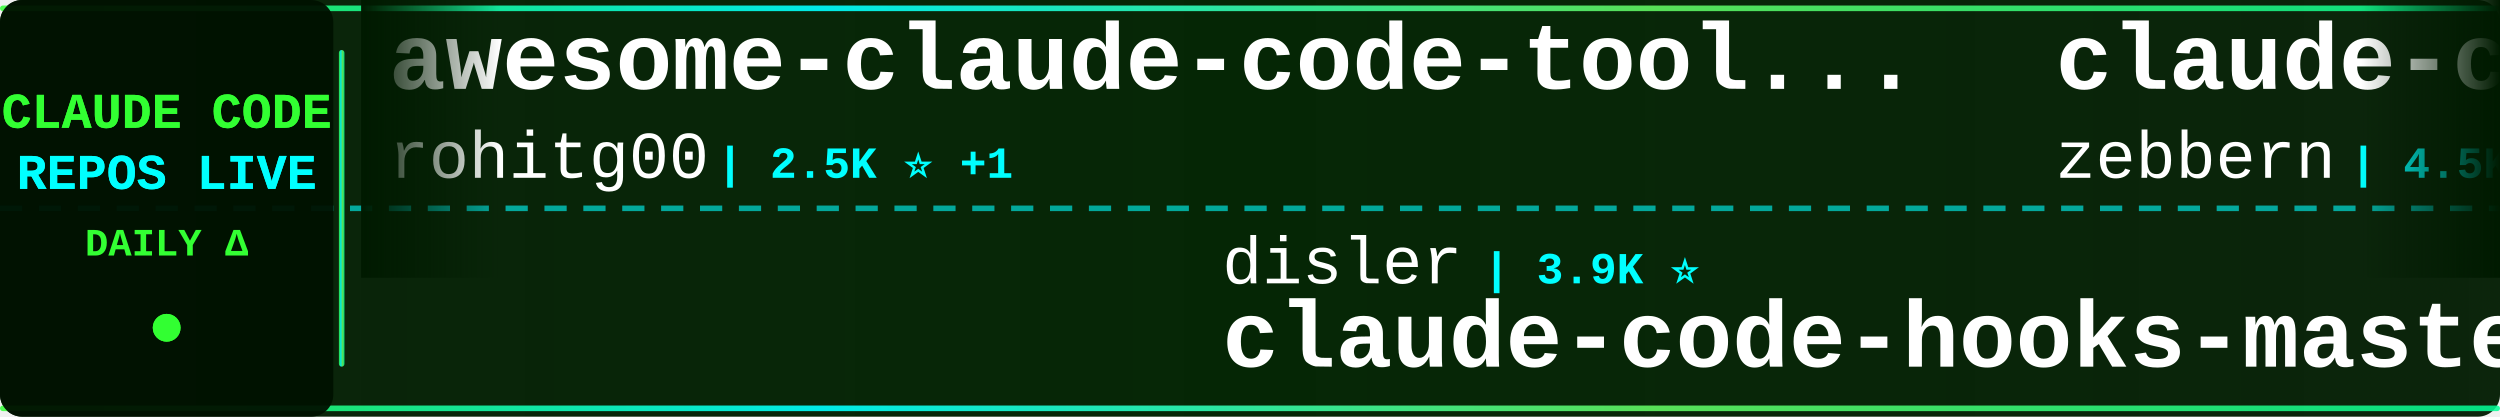
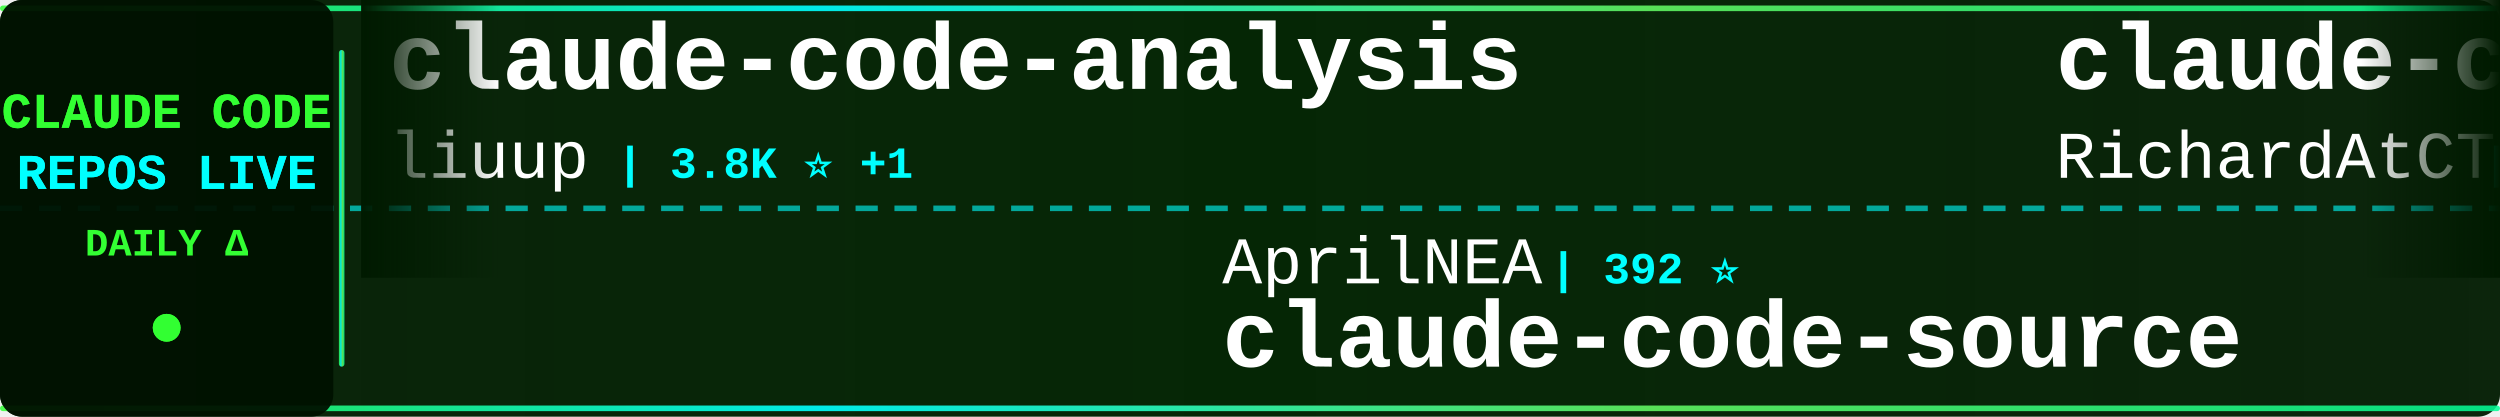
<svg xmlns="http://www.w3.org/2000/svg" width="900" height="150">
  <defs>
    <linearGradient id="tickerBg" x1="0%" y1="0%" x2="100%" y2="0%">
      <stop offset="0%" style="stop-color:#001a00;stop-opacity:0.95" />
      <stop offset="50%" style="stop-color:#002200;stop-opacity:0.98" />
      <stop offset="100%" style="stop-color:#001a00;stop-opacity:0.95" />
    </linearGradient>
    <linearGradient id="borderGrad" x1="0%" y1="0%" x2="100%" y2="0%">
      <stop offset="0%" style="stop-color:#33ff33;stop-opacity:0.85">
        <animate attributeName="stop-opacity" values="0.85;1;0.85" dur="2s" repeatCount="indefinite" />
      </stop>
      <stop offset="33%" style="stop-color:#00ffff;stop-opacity:0.9">
        <animate attributeName="stop-opacity" values="0.9;1;0.9" dur="2.2s" repeatCount="indefinite" />
      </stop>
      <stop offset="66%" style="stop-color:#66ff66;stop-opacity:0.85">
        <animate attributeName="stop-opacity" values="0.85;1;0.85" dur="1.8s" repeatCount="indefinite" />
      </stop>
      <stop offset="100%" style="stop-color:#00ff99;stop-opacity:0.85">
        <animate attributeName="stop-opacity" values="0.85;1;0.85" dur="2s" repeatCount="indefinite" />
      </stop>
    </linearGradient>
    <filter id="textGlow">
      <feGaussianBlur stdDeviation="0.1" result="coloredBlur" />
      <feMerge>
        <feMergeNode in="coloredBlur" />
        <feMergeNode in="SourceGraphic" />
      </feMerge>
    </filter>
    <filter id="metricGlow">
      <feGaussianBlur stdDeviation="0.2" result="coloredBlur" />
      <feMerge>
        <feMergeNode in="coloredBlur" />
        <feMergeNode in="SourceGraphic" />
      </feMerge>
    </filter>
    <linearGradient id="leftFade" x1="0%" y1="0%" x2="100%" y2="0%">
      <stop offset="0%" style="stop-color:#001a00;stop-opacity:1" />
      <stop offset="100%" style="stop-color:#001a00;stop-opacity:0" />
    </linearGradient>
    <linearGradient id="rightFade" x1="0%" y1="0%" x2="100%" y2="0%">
      <stop offset="0%" style="stop-color:#001a00;stop-opacity:0" />
      <stop offset="100%" style="stop-color:#001a00;stop-opacity:1" />
    </linearGradient>
  </defs>
  <rect width="900" height="150" fill="url(#tickerBg)" rx="8" />
  <rect x="0" y="2" width="900" height="2" fill="url(#borderGrad)" rx="1" />
  <rect x="0" y="146" width="900" height="2" fill="url(#borderGrad)" rx="1" />
  <line x1="0" y1="75" x2="900" y2="75" stroke="#00ffff" stroke-width="2" stroke-dasharray="8 6" opacity="0.6" />
  <rect x="0" y="0" width="120" height="150" fill="#001100" opacity="0.95" rx="8" />
  <text x="60" y="46" font-family="'Courier New', monospace" font-size="18" font-weight="bold" fill="#33ff33" text-anchor="middle" filter="url(#textGlow)">
    CLAUDE CODE
  </text>
  <text x="60" y="68" font-family="'Courier New', monospace" font-size="18" font-weight="bold" fill="#00ffff" text-anchor="middle" filter="url(#textGlow)">
    REPOS LIVE
  </text>
  <text x="60" y="92" font-family="'Courier New', monospace" font-size="14" font-weight="bold" fill="#33ff33" text-anchor="middle">
    DAILY Δ
  </text>
  <circle cx="60" cy="118" r="5" fill="#33ff33" filter="url(#metricGlow)">
    <animate attributeName="r" values="4;6;4" dur="1.5s" repeatCount="indefinite" />
    <animate attributeName="opacity" values="0.6;1;0.6" dur="1.5s" repeatCount="indefinite" />
  </circle>
  <rect x="122" y="18" width="2" height="114" fill="url(#borderGrad)" rx="1" />
  <clipPath id="tickerClip">
    <rect x="130" y="0" width="770" height="150" />
  </clipPath>
  <g clip-path="url(#tickerClip)">
    <g id="tickerItems">
      <animateTransform attributeName="transform" attributeType="XML" type="translate" from="0 0" to="-3000 0" dur="54s" repeatCount="indefinite" />
      <g transform="translate(0, 0)">
-         <text x="140" y="32" font-family="'Courier New', monospace" font-size="34" font-weight="bold" fill="#ffffff">awesome-claude-code-tool...</text>
-         <text x="140" y="64" font-family="'Courier New', monospace" font-size="24" font-weight="normal" fill="#ffffff" opacity="1.0">rohitg00</text>
-         <text x="258" y="64" font-family="'Courier New', monospace" font-size="16" font-weight="bold" fill="#00ffff"> | 2.5K ⭐ +1</text>
+         <text x="140" y="32" font-family="'Courier New', monospace" font-size="34" font-weight="bold" fill="#ffffff">claude-code-analysis</text>
+         <text x="140" y="64" font-family="'Courier New', monospace" font-size="24" font-weight="normal" fill="#ffffff" opacity="1.0">liuup</text>
+         <text x="222" y="64" font-family="'Courier New', monospace" font-size="16" font-weight="bold" fill="#00ffff"> | 3.8K ⭐ +1</text>
      </g>
      <g transform="translate(300, 0)">
-         <text x="140" y="102" font-family="'Courier New', monospace" font-size="24" font-weight="normal" fill="#ffffff" opacity="1.0">disler</text>
-         <text x="234" y="102" font-family="'Courier New', monospace" font-size="16" font-weight="bold" fill="#00ffff"> | 3.9K ⭐</text>
-         <text x="140" y="132" font-family="'Courier New', monospace" font-size="34" font-weight="bold" fill="#ffffff">claude-code-hooks-master...</text>
+         <text x="140" y="102" font-family="'Courier New', monospace" font-size="24" font-weight="normal" fill="#ffffff" opacity="1.0">AprilNEA</text>
+         <text x="258" y="102" font-family="'Courier New', monospace" font-size="16" font-weight="bold" fill="#00ffff"> | 392 ⭐</text>
+         <text x="140" y="132" font-family="'Courier New', monospace" font-size="34" font-weight="bold" fill="#ffffff">claude-code-source</text>
      </g>
      <g transform="translate(600, 0)">
-         <text x="140" y="32" font-family="'Courier New', monospace" font-size="34" font-weight="bold" fill="#ffffff">claude-code-guide</text>
-         <text x="140" y="64" font-family="'Courier New', monospace" font-size="24" font-weight="normal" fill="#ffffff" opacity="1.0">zebbern</text>
-         <text x="246" y="64" font-family="'Courier New', monospace" font-size="16" font-weight="bold" fill="#00ffff"> | 4.5K ⭐ +2</text>
+         <text x="140" y="32" font-family="'Courier New', monospace" font-size="34" font-weight="bold" fill="#ffffff">claude-code-telegram</text>
+         <text x="140" y="64" font-family="'Courier New', monospace" font-size="24" font-weight="normal" fill="#ffffff" opacity="1.0">RichardAtCT</text>
+         <text x="294" y="64" font-family="'Courier New', monospace" font-size="16" font-weight="bold" fill="#00ffff"> | 2.8K ⭐</text>
      </g>
      <g transform="translate(900, 0)">
-         <text x="140" y="102" font-family="'Courier New', monospace" font-size="24" font-weight="normal" fill="#ffffff" opacity="1.0">fuergaosi233</text>
-         <text x="306" y="102" font-family="'Courier New', monospace" font-size="16" font-weight="bold" fill="#00ffff"> | 2.8K ⭐ -1</text>
-         <text x="140" y="132" font-family="'Courier New', monospace" font-size="34" font-weight="bold" fill="#ffffff">claude-code-proxy</text>
+         <text x="140" y="102" font-family="'Courier New', monospace" font-size="24" font-weight="normal" fill="#ffffff" opacity="1.0">ponponon</text>
+         <text x="258" y="102" font-family="'Courier New', monospace" font-size="16" font-weight="bold" fill="#00ffff"> | 2.3K ⭐</text>
+         <text x="140" y="132" font-family="'Courier New', monospace" font-size="34" font-weight="bold" fill="#ffffff">claude_code_src</text>
      </g>
      <g transform="translate(1200, 0)">
-         <text x="140" y="32" font-family="'Courier New', monospace" font-size="34" font-weight="bold" fill="#ffffff">pi-vs-claude-code</text>
-         <text x="140" y="64" font-family="'Courier New', monospace" font-size="24" font-weight="normal" fill="#ffffff" opacity="1.0">disler</text>
-         <text x="234" y="64" font-family="'Courier New', monospace" font-size="16" font-weight="bold" fill="#00ffff"> | 1.6K ⭐</text>
+         <text x="140" y="32" font-family="'Courier New', monospace" font-size="34" font-weight="bold" fill="#ffffff">andrej-karpathy-skills</text>
+         <text x="140" y="64" font-family="'Courier New', monospace" font-size="24" font-weight="normal" fill="#ffffff" opacity="1.0">multica-ai</text>
+         <text x="282" y="64" font-family="'Courier New', monospace" font-size="16" font-weight="bold" fill="#00ffff"> | 201.2K ⭐ +80</text>
      </g>
      <g transform="translate(1500, 0)">
-         <text x="140" y="102" font-family="'Courier New', monospace" font-size="24" font-weight="normal" fill="#ffffff" opacity="1.0">ghuntley</text>
-         <text x="258" y="102" font-family="'Courier New', monospace" font-size="16" font-weight="bold" fill="#00ffff"> | 989 ⭐</text>
-         <text x="140" y="132" font-family="'Courier New', monospace" font-size="34" font-weight="bold" fill="#ffffff">claude-code-source-code-...</text>
+         <text x="140" y="102" font-family="'Courier New', monospace" font-size="24" font-weight="normal" fill="#ffffff" opacity="1.0">RishabhK103</text>
+         <text x="294" y="102" font-family="'Courier New', monospace" font-size="16" font-weight="bold" fill="#00ffff"> | 106 ⭐</text>
+         <text x="140" y="132" font-family="'Courier New', monospace" font-size="34" font-weight="bold" fill="#ffffff">claude-code</text>
      </g>
      <g transform="translate(1800, 0)">
-         <text x="140" y="32" font-family="'Courier New', monospace" font-size="34" font-weight="bold" fill="#ffffff">edmunds-claude-code</text>
-         <text x="140" y="64" font-family="'Courier New', monospace" font-size="24" font-weight="normal" fill="#ffffff" opacity="1.0">edmund-io</text>
-         <text x="270" y="64" font-family="'Courier New', monospace" font-size="16" font-weight="bold" fill="#00ffff"> | 1.5K ⭐ +1</text>
+         <text x="140" y="32" font-family="'Courier New', monospace" font-size="34" font-weight="bold" fill="#ffffff">learn-claude-code</text>
+         <text x="140" y="64" font-family="'Courier New', monospace" font-size="24" font-weight="normal" fill="#ffffff" opacity="1.0">shareAI-lab</text>
+         <text x="294" y="64" font-family="'Courier New', monospace" font-size="16" font-weight="bold" fill="#00ffff"> | 73.8K ⭐ +20</text>
      </g>
      <g transform="translate(2100, 0)">
-         <text x="140" y="102" font-family="'Courier New', monospace" font-size="24" font-weight="normal" fill="#ffffff" opacity="1.0">Chachamaru127</text>
-         <text x="318" y="102" font-family="'Courier New', monospace" font-size="16" font-weight="bold" fill="#00ffff"> | 3.0K ⭐</text>
-         <text x="140" y="132" font-family="'Courier New', monospace" font-size="34" font-weight="bold" fill="#ffffff">claude-code-harness</text>
+         <text x="140" y="102" font-family="'Courier New', monospace" font-size="24" font-weight="normal" fill="#ffffff" opacity="1.0">edmund-io</text>
+         <text x="270" y="102" font-family="'Courier New', monospace" font-size="16" font-weight="bold" fill="#00ffff"> | 1.5K ⭐</text>
+         <text x="140" y="132" font-family="'Courier New', monospace" font-size="34" font-weight="bold" fill="#ffffff">edmunds-claude-code</text>
      </g>
      <g transform="translate(2400, 0)">
-         <text x="140" y="32" font-family="'Courier New', monospace" font-size="34" font-weight="bold" fill="#ffffff">claude-code-video-toolki...</text>
-         <text x="140" y="64" font-family="'Courier New', monospace" font-size="24" font-weight="normal" fill="#ffffff" opacity="1.0">digitalsamba</text>
-         <text x="306" y="64" font-family="'Courier New', monospace" font-size="16" font-weight="bold" fill="#00ffff"> | 1.9K ⭐</text>
+         <text x="140" y="32" font-family="'Courier New', monospace" font-size="34" font-weight="bold" fill="#ffffff">claude-code-showcase</text>
+         <text x="140" y="64" font-family="'Courier New', monospace" font-size="24" font-weight="normal" fill="#ffffff" opacity="1.0">ChrisWiles</text>
+         <text x="282" y="64" font-family="'Courier New', monospace" font-size="16" font-weight="bold" fill="#00ffff"> | 6.0K ⭐</text>
      </g>
      <g transform="translate(2700, 0)">
-         <text x="140" y="102" font-family="'Courier New', monospace" font-size="24" font-weight="normal" fill="#ffffff" opacity="1.0">anthropics</text>
-         <text x="282" y="102" font-family="'Courier New', monospace" font-size="16" font-weight="bold" fill="#00ffff"> | 8.6K ⭐ +4</text>
-         <text x="140" y="132" font-family="'Courier New', monospace" font-size="34" font-weight="bold" fill="#ffffff">claude-code-action</text>
+         <text x="140" y="102" font-family="'Courier New', monospace" font-size="24" font-weight="normal" fill="#ffffff" opacity="1.0">centminmod</text>
+         <text x="282" y="102" font-family="'Courier New', monospace" font-size="16" font-weight="bold" fill="#00ffff"> | 2.6K ⭐</text>
+         <text x="140" y="132" font-family="'Courier New', monospace" font-size="34" font-weight="bold" fill="#ffffff">my-claude-code-setup</text>
      </g>
      <g transform="translate(3000, 0)">
-         <text x="140" y="32" font-family="'Courier New', monospace" font-size="34" font-weight="bold" fill="#ffffff">awesome-claude-code-tool...</text>
-         <text x="140" y="64" font-family="'Courier New', monospace" font-size="24" font-weight="normal" fill="#ffffff" opacity="1.0">rohitg00</text>
-         <text x="258" y="64" font-family="'Courier New', monospace" font-size="16" font-weight="bold" fill="#00ffff"> | 2.5K ⭐ +1</text>
+         <text x="140" y="32" font-family="'Courier New', monospace" font-size="34" font-weight="bold" fill="#ffffff">claude-code-analysis</text>
+         <text x="140" y="64" font-family="'Courier New', monospace" font-size="24" font-weight="normal" fill="#ffffff" opacity="1.0">liuup</text>
+         <text x="222" y="64" font-family="'Courier New', monospace" font-size="16" font-weight="bold" fill="#00ffff"> | 3.8K ⭐ +1</text>
      </g>
      <g transform="translate(3300, 0)">
-         <text x="140" y="102" font-family="'Courier New', monospace" font-size="24" font-weight="normal" fill="#ffffff" opacity="1.0">disler</text>
-         <text x="234" y="102" font-family="'Courier New', monospace" font-size="16" font-weight="bold" fill="#00ffff"> | 3.9K ⭐</text>
-         <text x="140" y="132" font-family="'Courier New', monospace" font-size="34" font-weight="bold" fill="#ffffff">claude-code-hooks-master...</text>
+         <text x="140" y="102" font-family="'Courier New', monospace" font-size="24" font-weight="normal" fill="#ffffff" opacity="1.0">AprilNEA</text>
+         <text x="258" y="102" font-family="'Courier New', monospace" font-size="16" font-weight="bold" fill="#00ffff"> | 392 ⭐</text>
+         <text x="140" y="132" font-family="'Courier New', monospace" font-size="34" font-weight="bold" fill="#ffffff">claude-code-source</text>
      </g>
      <g transform="translate(3600, 0)">
-         <text x="140" y="32" font-family="'Courier New', monospace" font-size="34" font-weight="bold" fill="#ffffff">claude-code-guide</text>
-         <text x="140" y="64" font-family="'Courier New', monospace" font-size="24" font-weight="normal" fill="#ffffff" opacity="1.0">zebbern</text>
-         <text x="246" y="64" font-family="'Courier New', monospace" font-size="16" font-weight="bold" fill="#00ffff"> | 4.5K ⭐ +2</text>
+         <text x="140" y="32" font-family="'Courier New', monospace" font-size="34" font-weight="bold" fill="#ffffff">claude-code-telegram</text>
+         <text x="140" y="64" font-family="'Courier New', monospace" font-size="24" font-weight="normal" fill="#ffffff" opacity="1.0">RichardAtCT</text>
+         <text x="294" y="64" font-family="'Courier New', monospace" font-size="16" font-weight="bold" fill="#00ffff"> | 2.8K ⭐</text>
      </g>
      <g transform="translate(3900, 0)">
-         <text x="140" y="102" font-family="'Courier New', monospace" font-size="24" font-weight="normal" fill="#ffffff" opacity="1.0">fuergaosi233</text>
-         <text x="306" y="102" font-family="'Courier New', monospace" font-size="16" font-weight="bold" fill="#00ffff"> | 2.8K ⭐ -1</text>
-         <text x="140" y="132" font-family="'Courier New', monospace" font-size="34" font-weight="bold" fill="#ffffff">claude-code-proxy</text>
+         <text x="140" y="102" font-family="'Courier New', monospace" font-size="24" font-weight="normal" fill="#ffffff" opacity="1.0">ponponon</text>
+         <text x="258" y="102" font-family="'Courier New', monospace" font-size="16" font-weight="bold" fill="#00ffff"> | 2.3K ⭐</text>
+         <text x="140" y="132" font-family="'Courier New', monospace" font-size="34" font-weight="bold" fill="#ffffff">claude_code_src</text>
      </g>
    </g>
  </g>
  <rect x="130" y="0" width="50" height="100" fill="url(#leftFade)" />
  <rect x="850" y="0" width="50" height="100" fill="url(#rightFade)" />
</svg>
